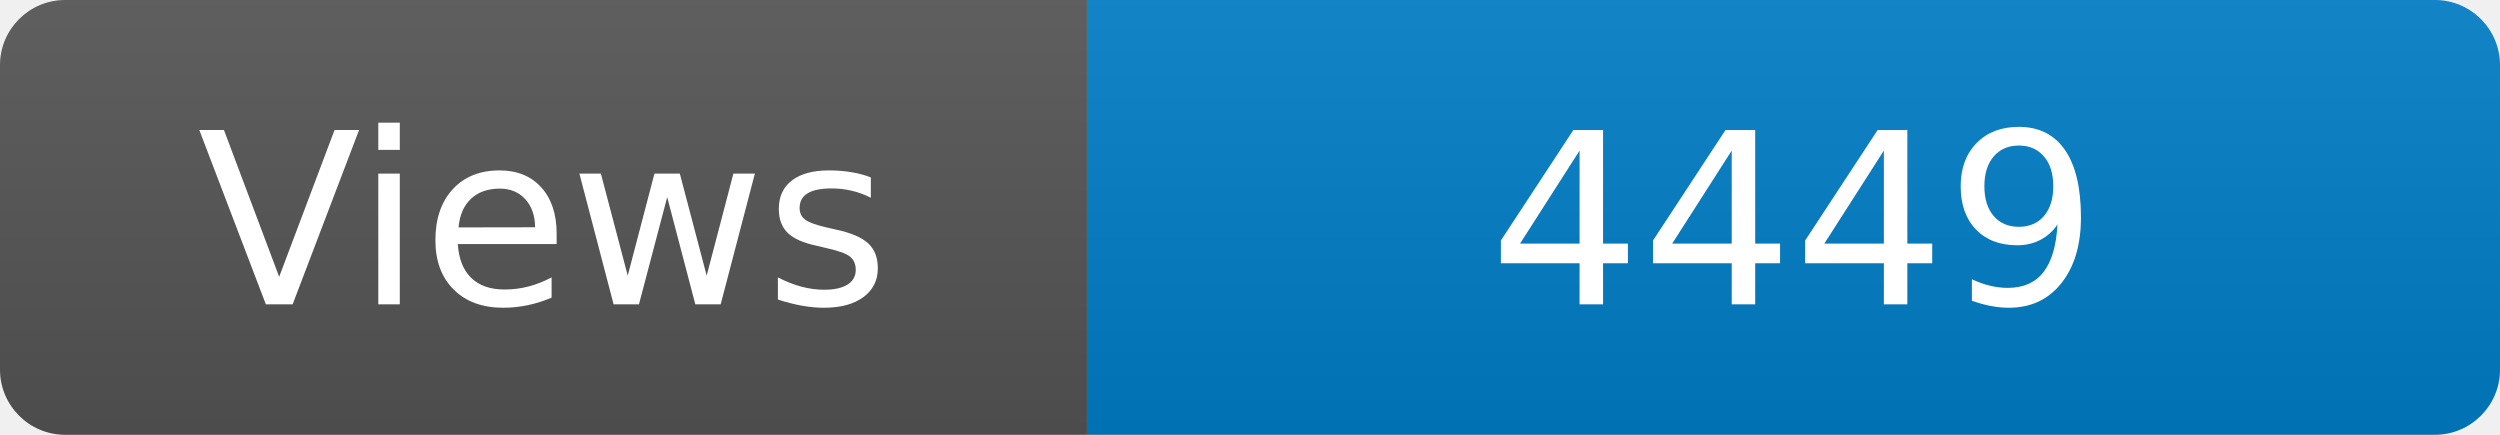
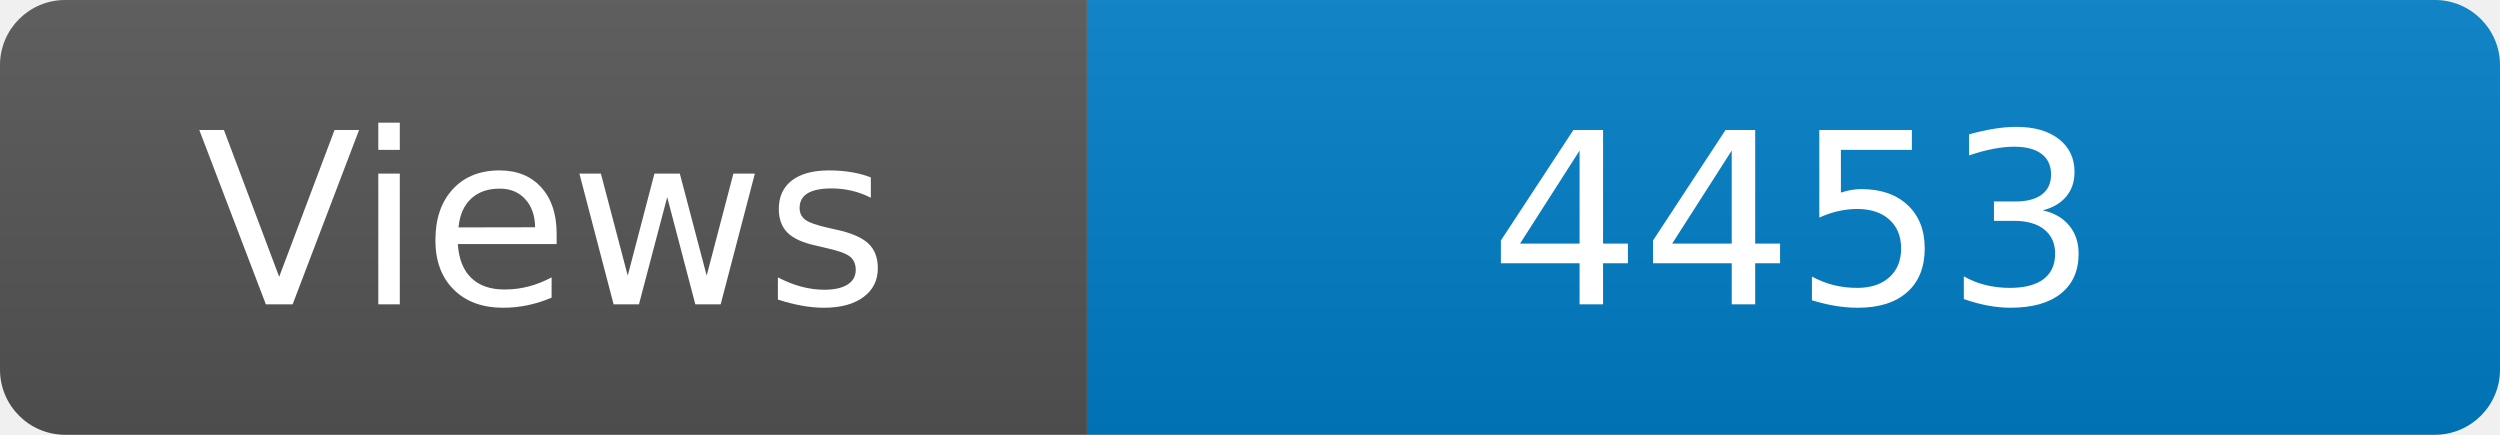
<svg xmlns="http://www.w3.org/2000/svg" width="115" height="20" role="img" aria-label="Maintained?: yes">
  <linearGradient id="s" x2="0" y2="100%">
    <stop offset="0" stop-color="#bbb" stop-opacity=".1" />
    <stop offset="1" stop-opacity=".1" />
  </linearGradient>
  <clipPath id="r">
    <rect width="115" height="20" rx="3" fill="#fff" />
  </clipPath>
  <g clip-path="url(#r)">
    <rect width="50" height="20" fill="#555" />
    <rect x="50" width="160" height="20" fill="#007ec6" />
    <rect width="115" height="20" fill="url(#s)" />
  </g>
  <g fill="#fff" text-anchor="middle" font-family="Verdana,Geneva,DejaVu Sans,sans-serif" font-size="110">
    <text x="250" y="140" transform="scale(.1)" fill="#fff">Views</text>
-     <text x="825" y="140" transform="scale(.1)" fill="#fff">4449</text>
+     <text x="825" y="140" transform="scale(.1)" fill="#fff">4453</text>
  </g>
</svg>
